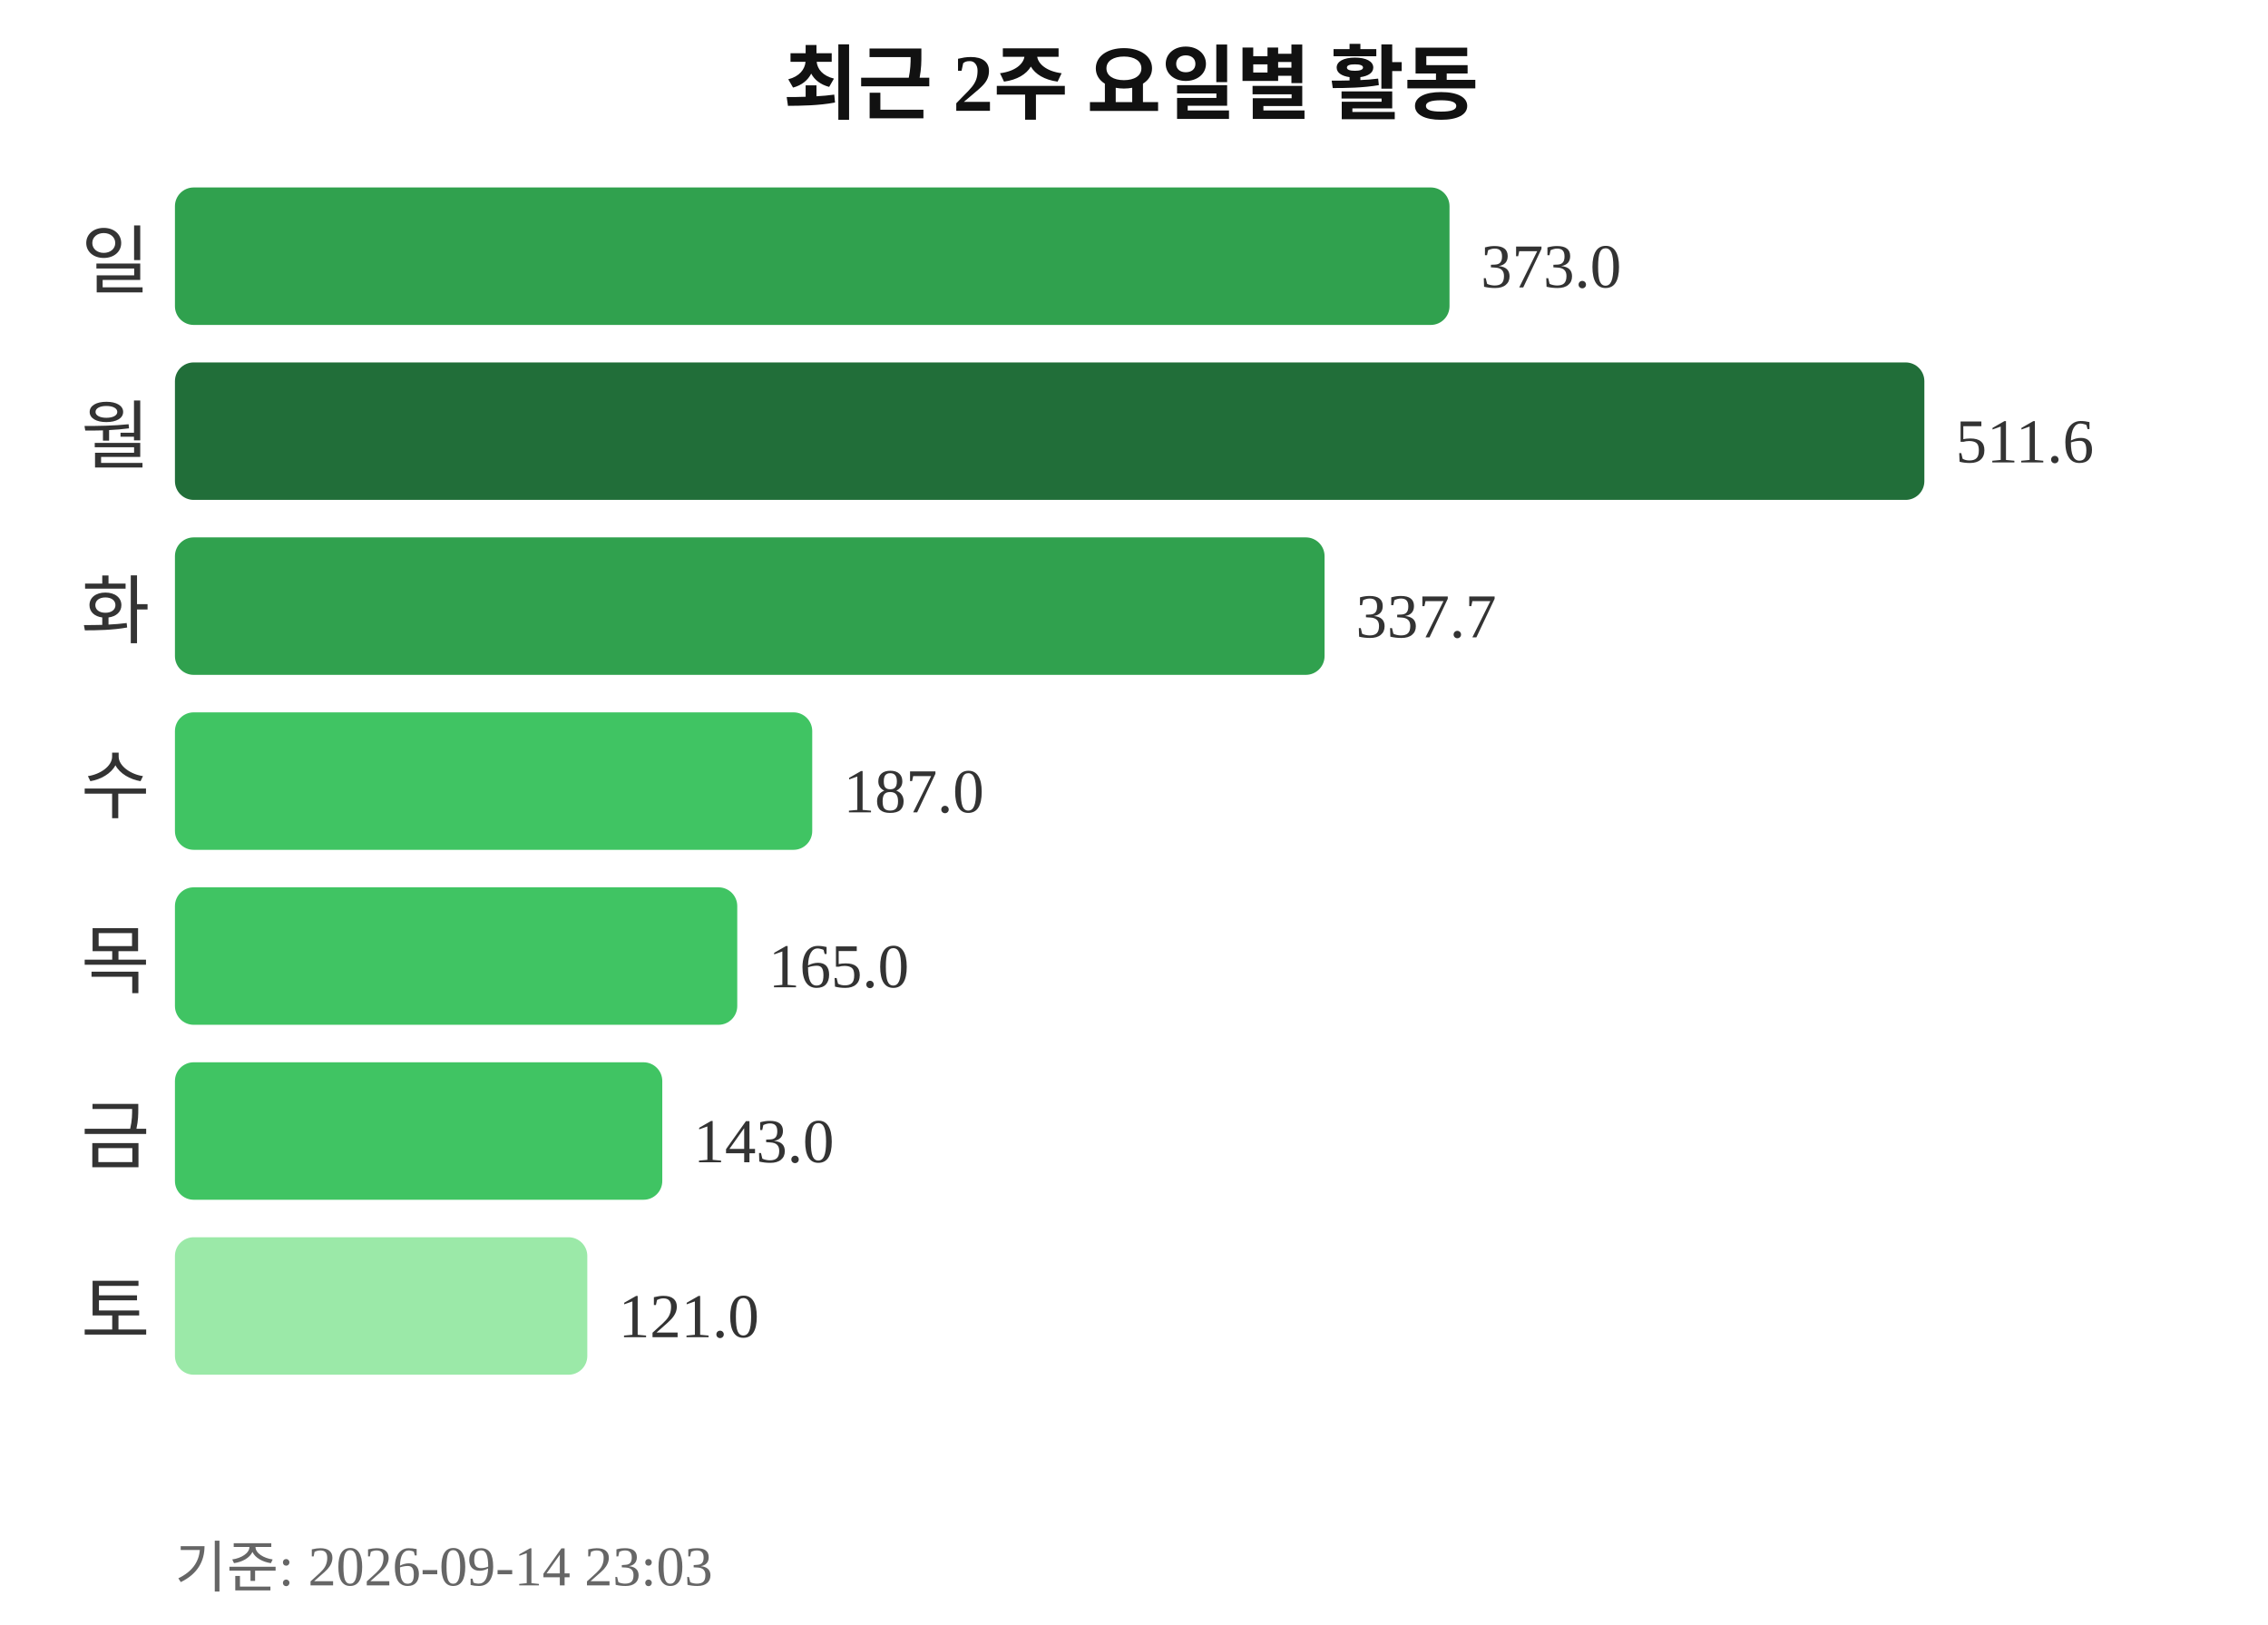
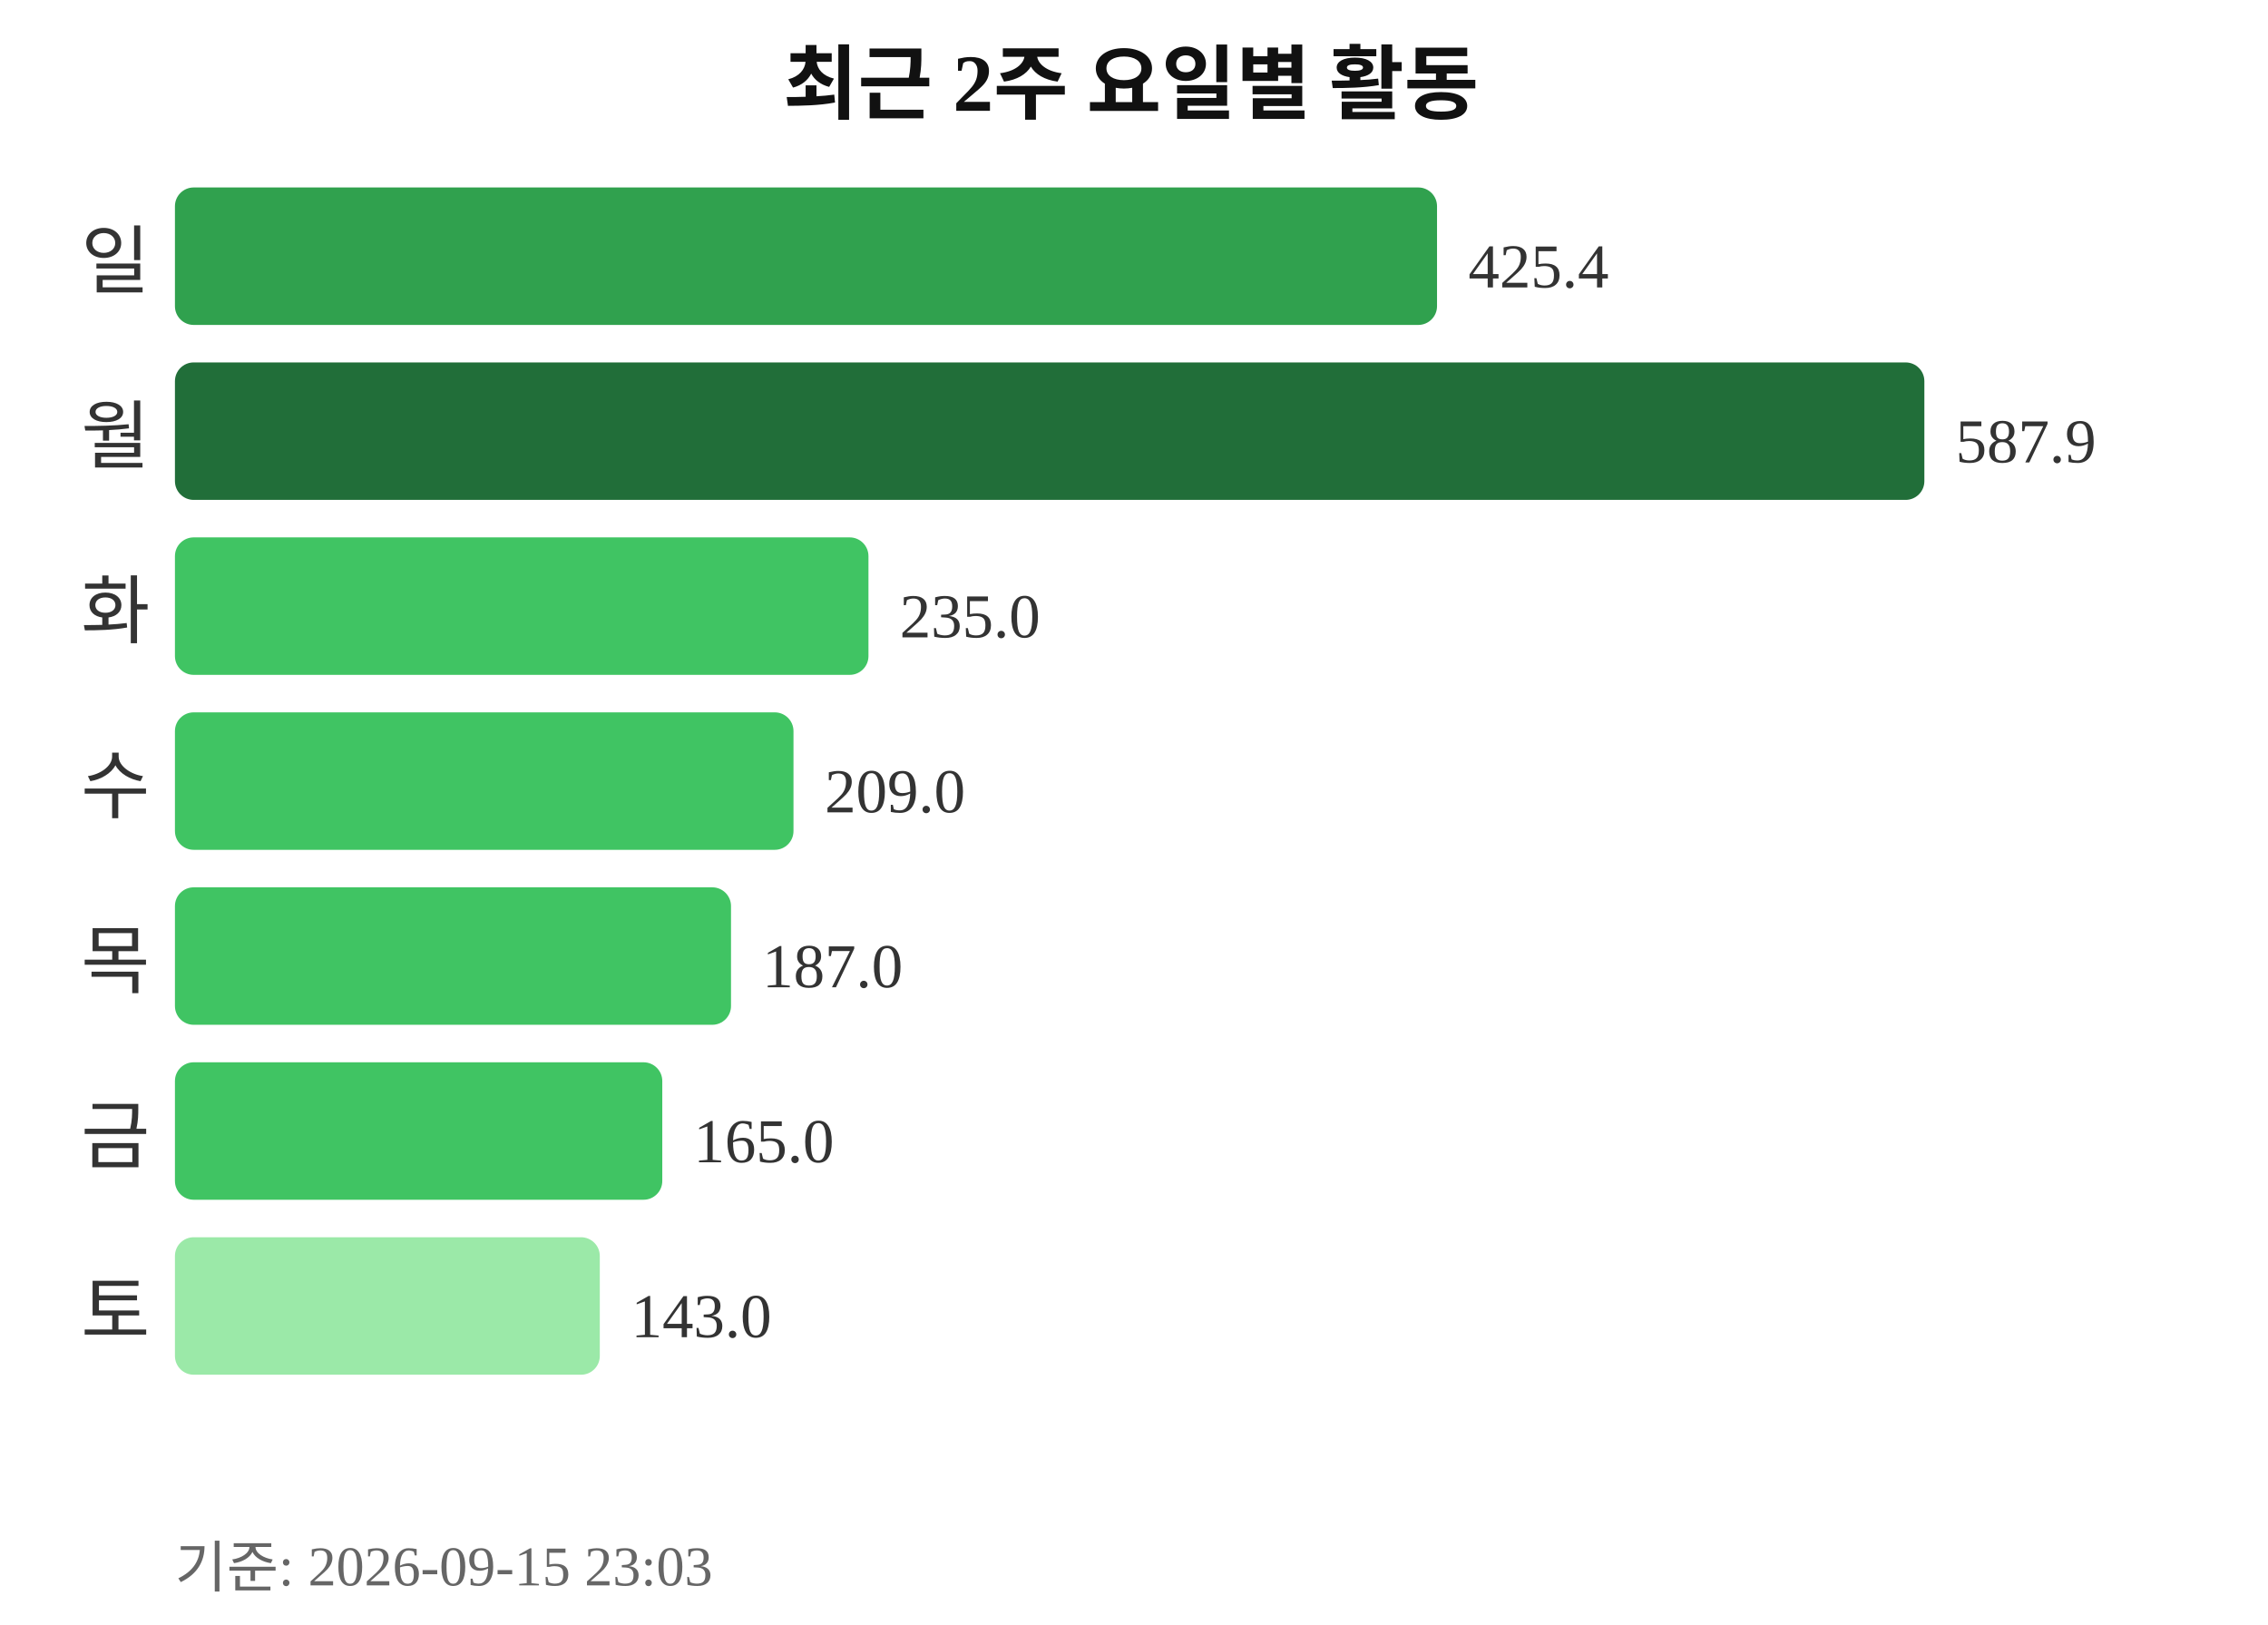
<svg xmlns="http://www.w3.org/2000/svg" width="363" height="260">
  <text x="181" y="18" text-anchor="middle" font-size="13" font-weight="bold" fill="#111111">최근 2주 요일별 활동</text>
  <text x="24" y="46" text-anchor="end" font-size="12" fill="#333333">일</text>
-   <rect x="28" y="30" width="204" height="22" rx="3" fill="#30a14e" />
-   <text x="237" y="46" font-size="10" fill="#333333">373.0</text>
+   <rect x="28" y="30" width="202" height="22" rx="3" fill="#30a14e" />
+   <text x="235" y="46" font-size="10" fill="#333333">425.4</text>
  <text x="24" y="74" text-anchor="end" font-size="12" fill="#333333">월</text>
  <rect x="28" y="58" width="280" height="22" rx="3" fill="#216e39" />
-   <text x="313" y="74" font-size="10" fill="#333333">511.6</text>
+   <text x="313" y="74" font-size="10" fill="#333333">587.9</text>
  <text x="24" y="102" text-anchor="end" font-size="12" fill="#333333">화</text>
-   <rect x="28" y="86" width="184" height="22" rx="3" fill="#30a14e" />
-   <text x="217" y="102" font-size="10" fill="#333333">337.7</text>
+   <rect x="28" y="86" width="111" height="22" rx="3" fill="#40c463" />
+   <text x="144" y="102" font-size="10" fill="#333333">235.0</text>
  <text x="24" y="130" text-anchor="end" font-size="12" fill="#333333">수</text>
-   <rect x="28" y="114" width="102" height="22" rx="3" fill="#40c463" />
-   <text x="135" y="130" font-size="10" fill="#333333">187.0</text>
+   <rect x="28" y="114" width="99" height="22" rx="3" fill="#40c463" />
+   <text x="132" y="130" font-size="10" fill="#333333">209.0</text>
  <text x="24" y="158" text-anchor="end" font-size="12" fill="#333333">목</text>
-   <rect x="28" y="142" width="90" height="22" rx="3" fill="#40c463" />
-   <text x="123" y="158" font-size="10" fill="#333333">165.0</text>
+   <rect x="28" y="142" width="89" height="22" rx="3" fill="#40c463" />
+   <text x="122" y="158" font-size="10" fill="#333333">187.0</text>
  <text x="24" y="186" text-anchor="end" font-size="12" fill="#333333">금</text>
  <rect x="28" y="170" width="78" height="22" rx="3" fill="#40c463" />
-   <text x="111" y="186" font-size="10" fill="#333333">143.0</text>
+   <text x="111" y="186" font-size="10" fill="#333333">165.0</text>
  <text x="24" y="214" text-anchor="end" font-size="12" fill="#333333">토</text>
-   <rect x="28" y="198" width="66" height="22" rx="3" fill="#9be9a8" />
-   <text x="99" y="214" font-size="10" fill="#333333">121.0</text>
-   <text x="28" y="254" font-size="9" fill="#666666">기준: 2026-09-14 23:03</text>
+   <rect x="28" y="198" width="68" height="22" rx="3" fill="#9be9a8" />
+   <text x="101" y="214" font-size="10" fill="#333333">143.0</text>
+   <text x="28" y="254" font-size="9" fill="#666666">기준: 2026-09-15 23:03</text>
</svg>
